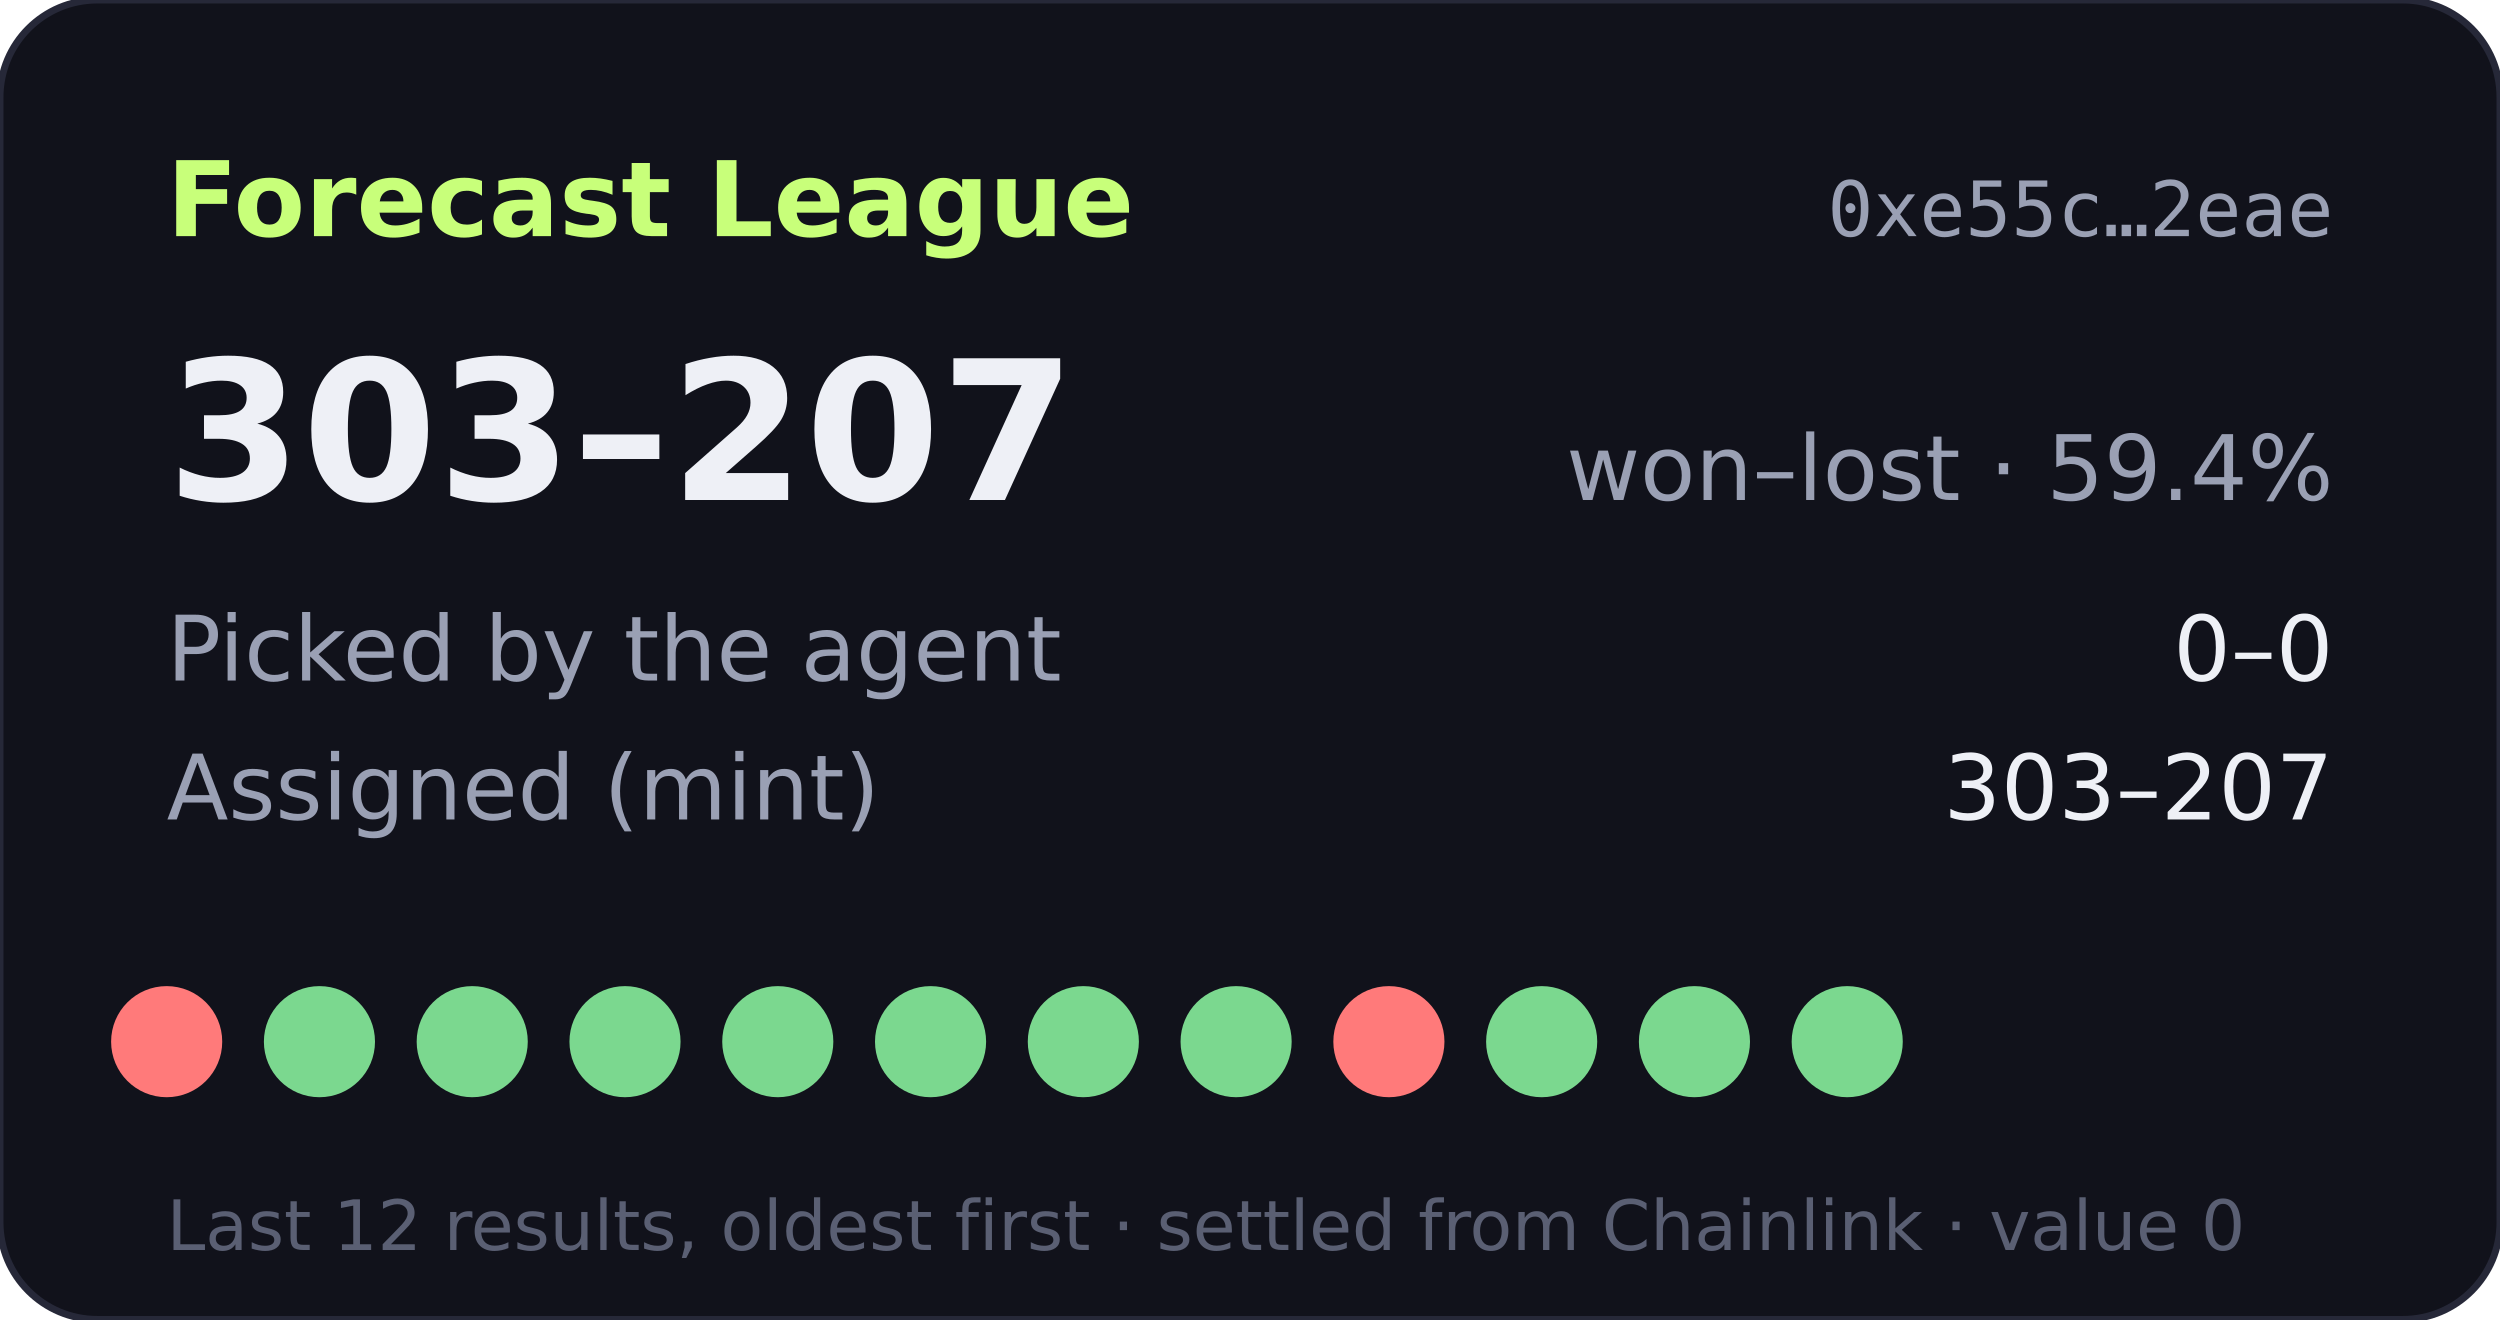
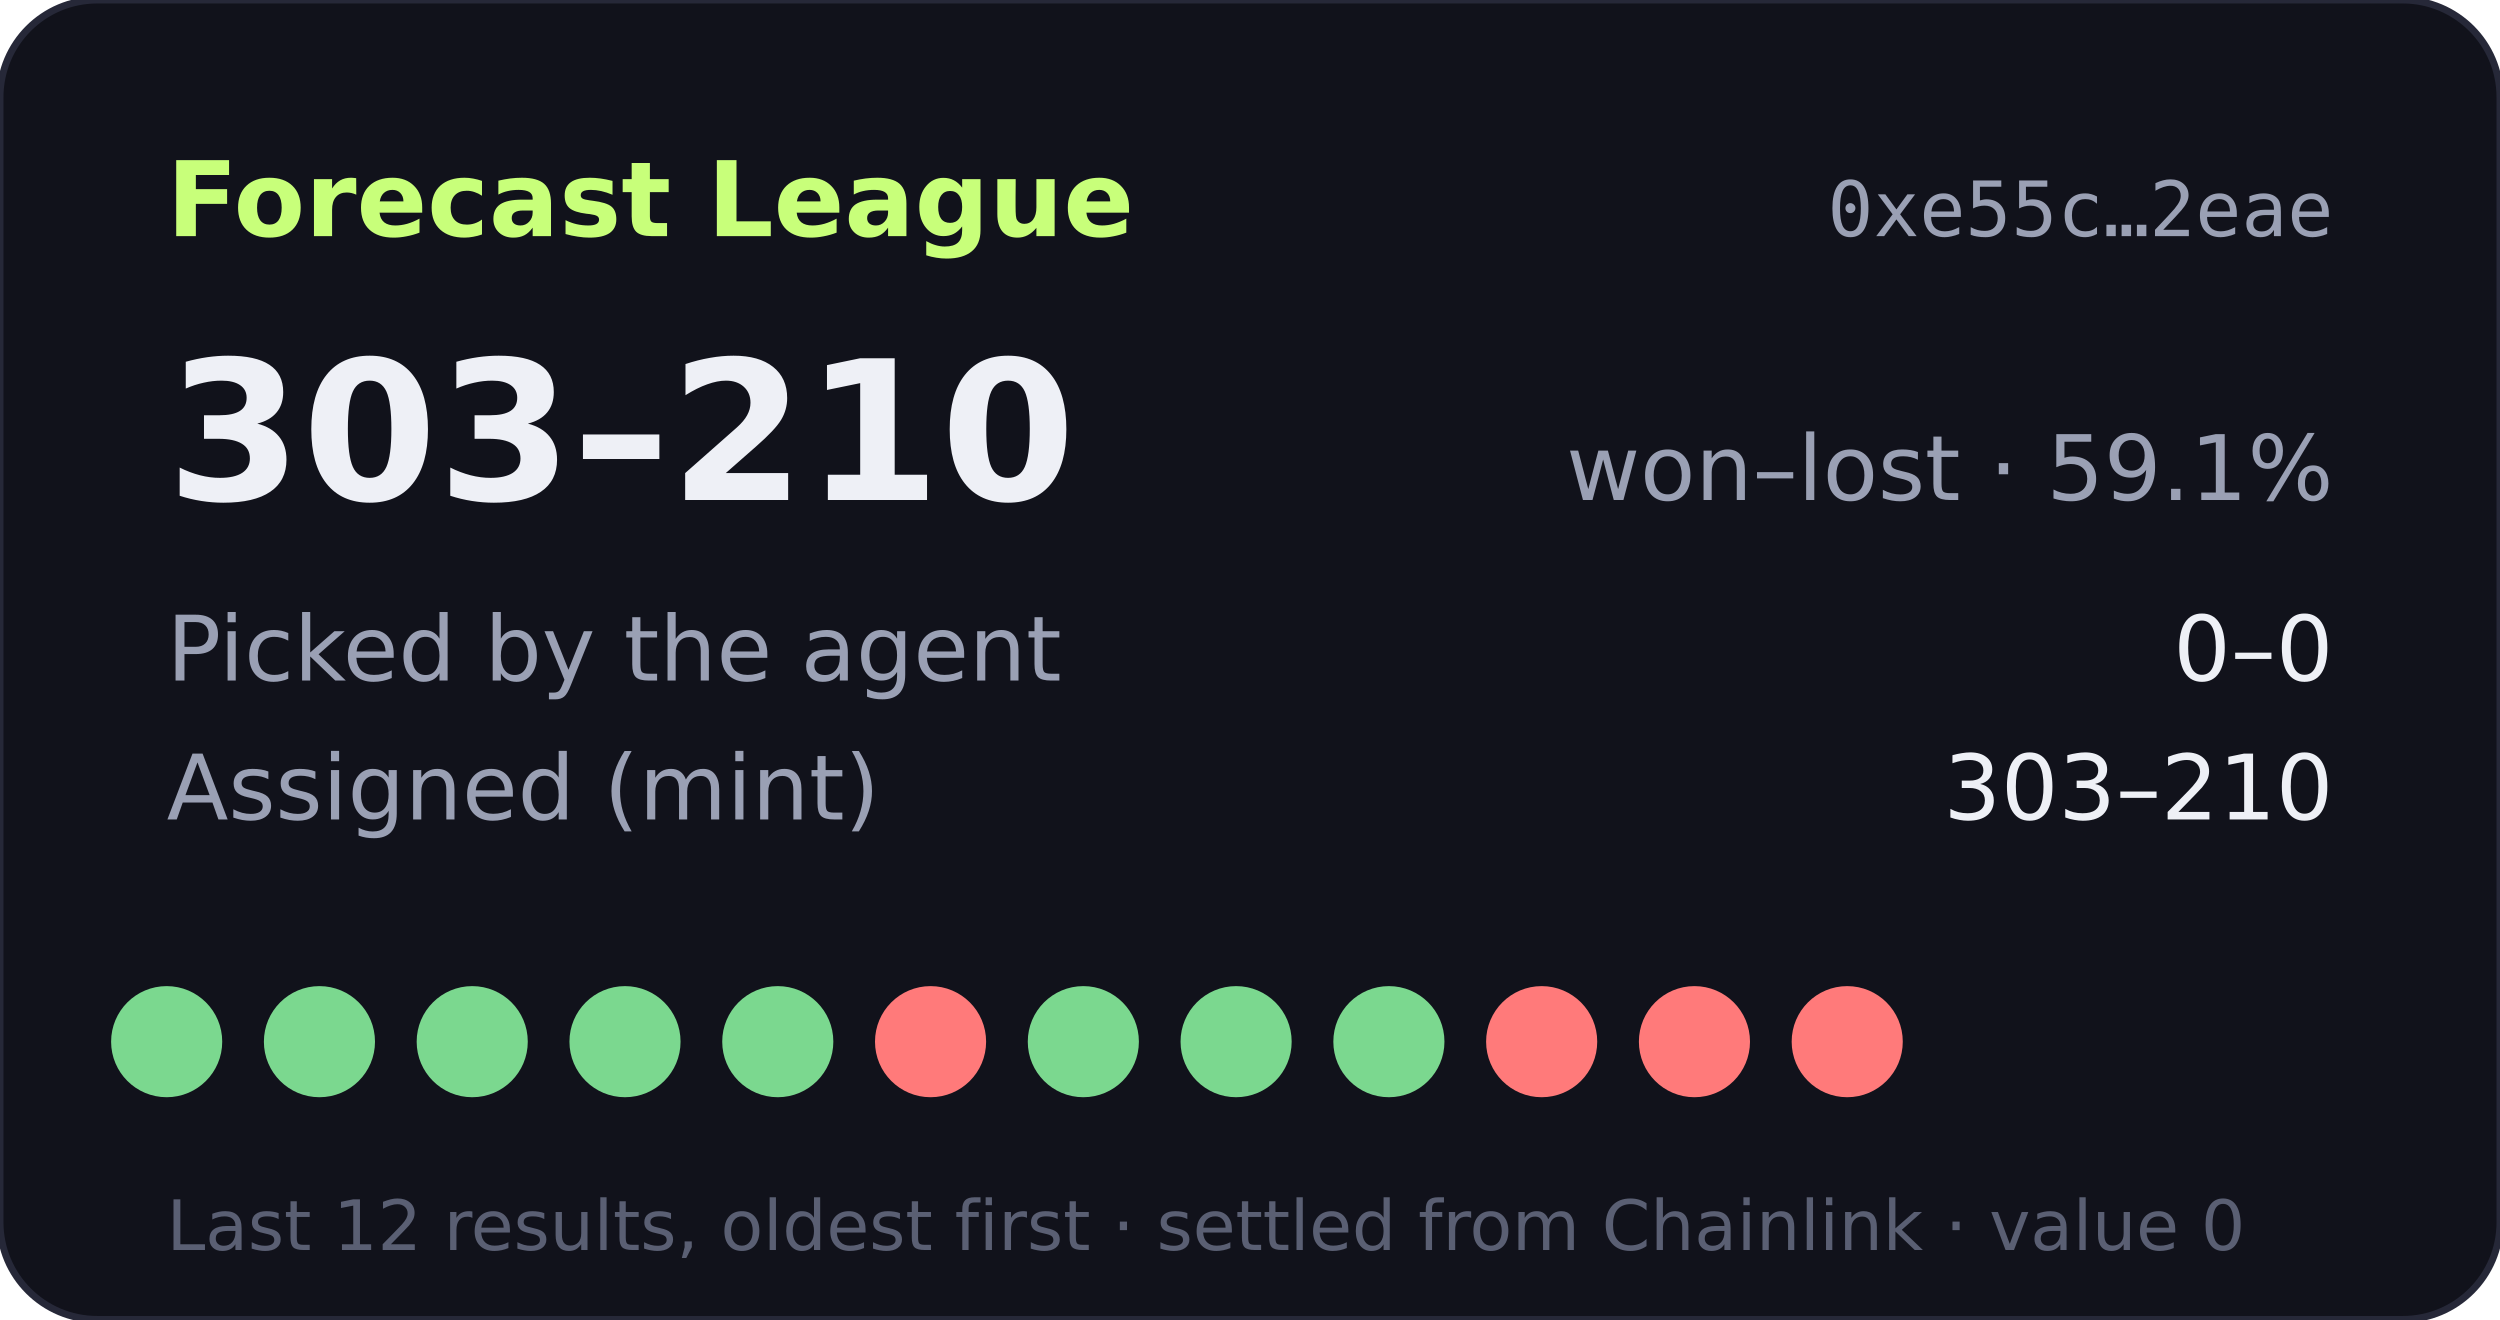
- <svg xmlns="http://www.w3.org/2000/svg" width="360" height="190" viewBox="0 0 360 190" role="img" aria-label="Forecast League record 303-207">
+ <svg xmlns="http://www.w3.org/2000/svg" width="360" height="190" viewBox="0 0 360 190" role="img" aria-label="Forecast League record 303-210">
  <rect width="360" height="190" rx="14" fill="#11121b" stroke="#262838" />
  <text x="24" y="34" fill="#c8ff7a" font-size="15" font-weight="700" font-family="Verdana,DejaVu Sans,sans-serif">Forecast League</text>
  <text x="336" y="34" fill="#9aa0b4" font-size="11" text-anchor="end" font-family="monospace">0xe55c…2eae</text>
  <g font-family="Verdana,DejaVu Sans,sans-serif">
-     <text x="24" y="72" fill="#eef0f6" font-size="28" font-weight="700">303–207</text>
-     <text x="336" y="72" fill="#9aa0b4" font-size="13" text-anchor="end">won–lost · 59.4%</text>
+     <text x="24" y="72" fill="#eef0f6" font-size="28" font-weight="700">303–210</text>
+     <text x="336" y="72" fill="#9aa0b4" font-size="13" text-anchor="end">won–lost · 59.1%</text>
    <text x="24" y="98" fill="#9aa0b4" font-size="13">Picked by the agent</text>
    <text x="336" y="98" fill="#eef0f6" font-size="13" text-anchor="end">0–0</text>
    <text x="24" y="118" fill="#9aa0b4" font-size="13">Assigned (mint)</text>
-     <text x="336" y="118" fill="#eef0f6" font-size="13" text-anchor="end">303–207</text>
-     <circle cx="24" cy="150" r="8" fill="#ff7a7a" />
+     <text x="336" y="118" fill="#eef0f6" font-size="13" text-anchor="end">303–210</text>
+     <circle cx="24" cy="150" r="8" fill="#7bd88f" />
    <circle cx="46" cy="150" r="8" fill="#7bd88f" />
    <circle cx="68" cy="150" r="8" fill="#7bd88f" />
    <circle cx="90" cy="150" r="8" fill="#7bd88f" />
    <circle cx="112" cy="150" r="8" fill="#7bd88f" />
-     <circle cx="134" cy="150" r="8" fill="#7bd88f" />
+     <circle cx="134" cy="150" r="8" fill="#ff7a7a" />
    <circle cx="156" cy="150" r="8" fill="#7bd88f" />
    <circle cx="178" cy="150" r="8" fill="#7bd88f" />
-     <circle cx="200" cy="150" r="8" fill="#ff7a7a" />
-     <circle cx="222" cy="150" r="8" fill="#7bd88f" />
-     <circle cx="244" cy="150" r="8" fill="#7bd88f" />
-     <circle cx="266" cy="150" r="8" fill="#7bd88f" />
+     <circle cx="200" cy="150" r="8" fill="#7bd88f" />
+     <circle cx="222" cy="150" r="8" fill="#ff7a7a" />
+     <circle cx="244" cy="150" r="8" fill="#ff7a7a" />
+     <circle cx="266" cy="150" r="8" fill="#ff7a7a" />
    <text x="24" y="180" fill="#5a5f73" font-size="10">Last 12 results, oldest first · settled from Chainlink · value 0</text>
  </g>
</svg>
